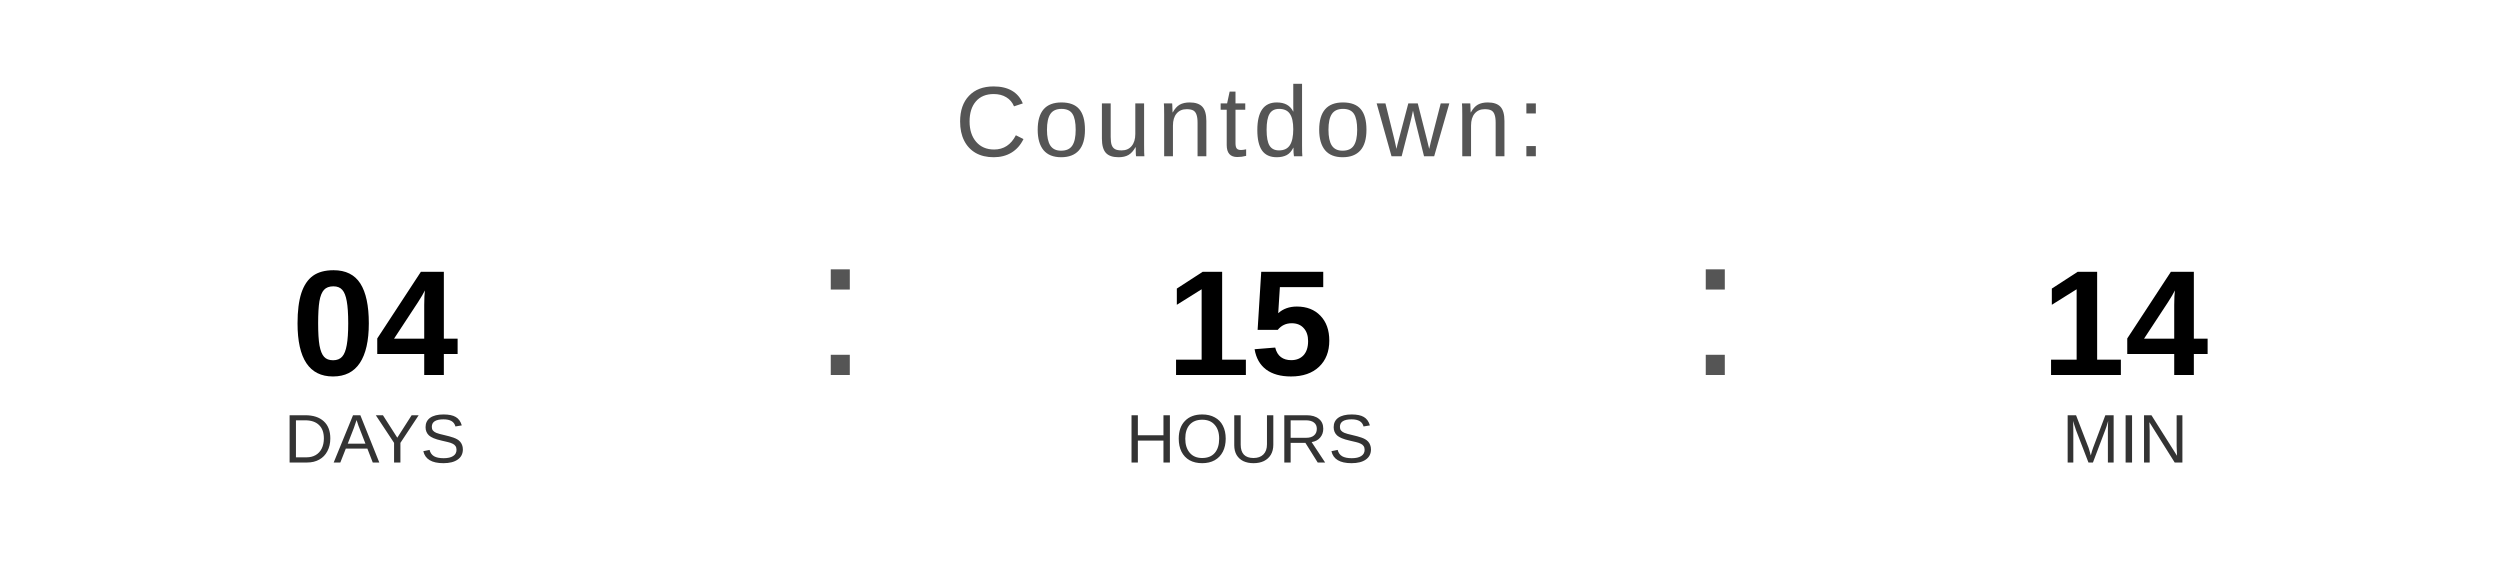
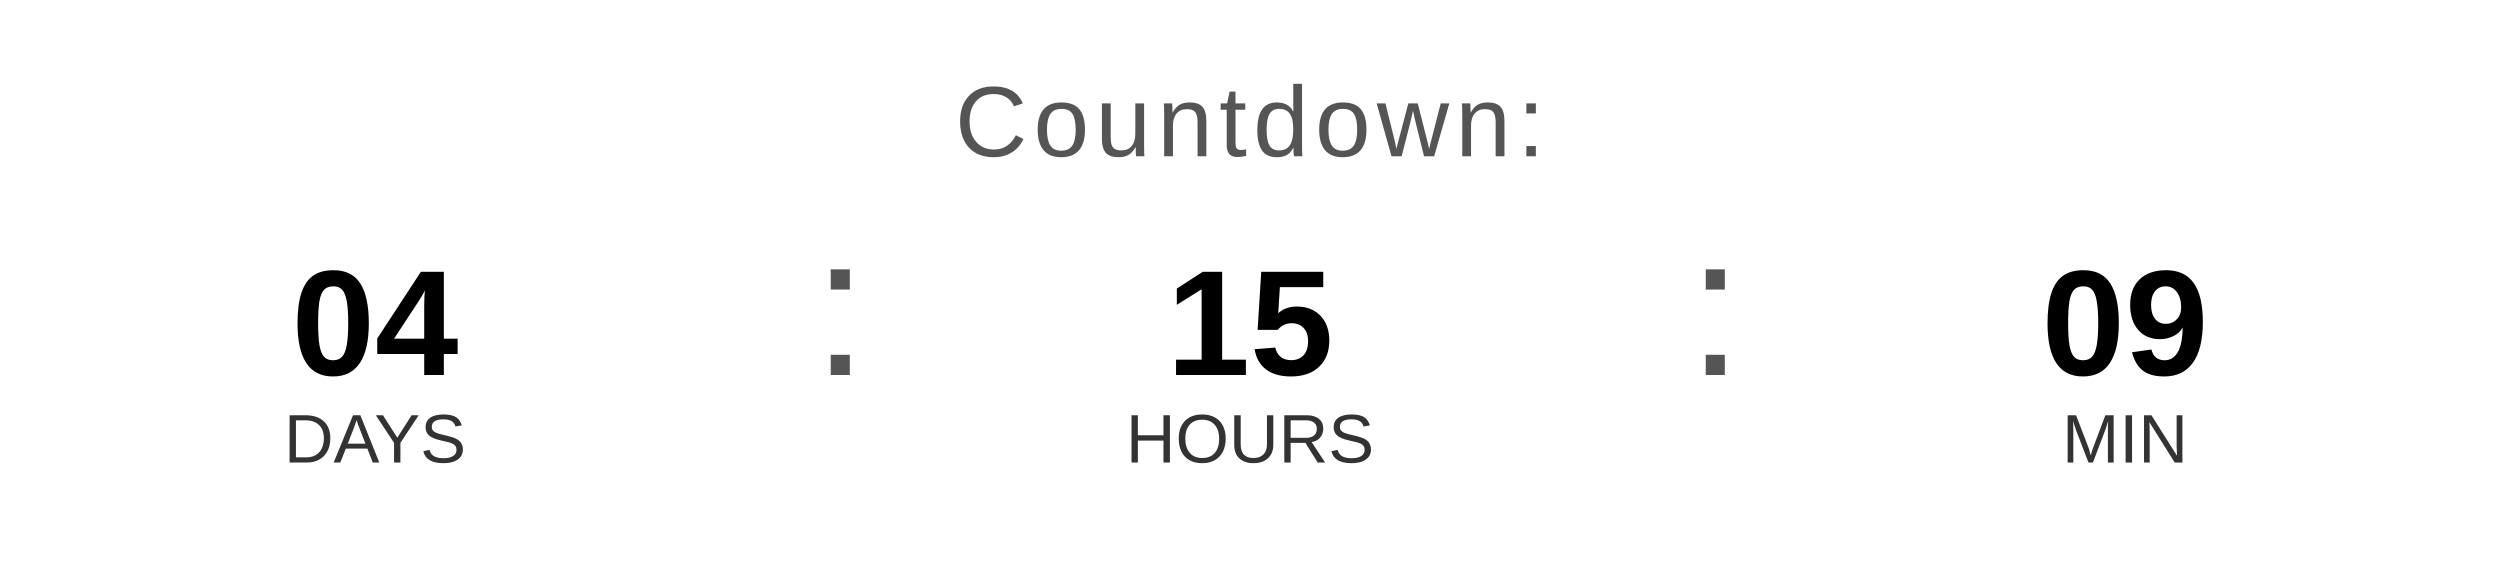
<svg xmlns="http://www.w3.org/2000/svg" width="400" height="90" viewBox="0 0 400 90">
  <text x="200" y="25" font-family="Arial, Helvetica, sans-serif" font-size="16" fill="#555555" text-anchor="middle" letter-spacing="1">
    Countdown:
  </text>
  <text x="60" y="60" font-family="Arial, Helvetica, sans-serif" font-size="24" font-weight="bold" fill="#000000" text-anchor="middle">04</text>
  <text x="60" y="74" font-family="Arial, Helvetica, sans-serif" font-size="11" fill="#333333" text-anchor="middle">DAYS</text>
  <text x="130" y="60" font-family="Arial, sans-serif" font-size="32" fill="#555555">:</text>
  <text x="200" y="60" font-family="Arial, Helvetica, sans-serif" font-size="24" font-weight="bold" fill="#000000" text-anchor="middle">15</text>
  <text x="200" y="74" font-family="Arial, Helvetica, sans-serif" font-size="11" fill="#333333" text-anchor="middle">HOURS</text>
  <text x="270" y="60" font-family="Arial, sans-serif" font-size="32" fill="#555555">:</text>
-   <text x="340" y="60" font-family="Arial, Helvetica, sans-serif" font-size="24" font-weight="bold" fill="#000000" text-anchor="middle">14</text>
+   <text x="340" y="60" font-family="Arial, Helvetica, sans-serif" font-size="24" font-weight="bold" fill="#000000" text-anchor="middle">09</text>
  <text x="340" y="74" font-family="Arial, Helvetica, sans-serif" font-size="11" fill="#333333" text-anchor="middle">MIN</text>
</svg>
